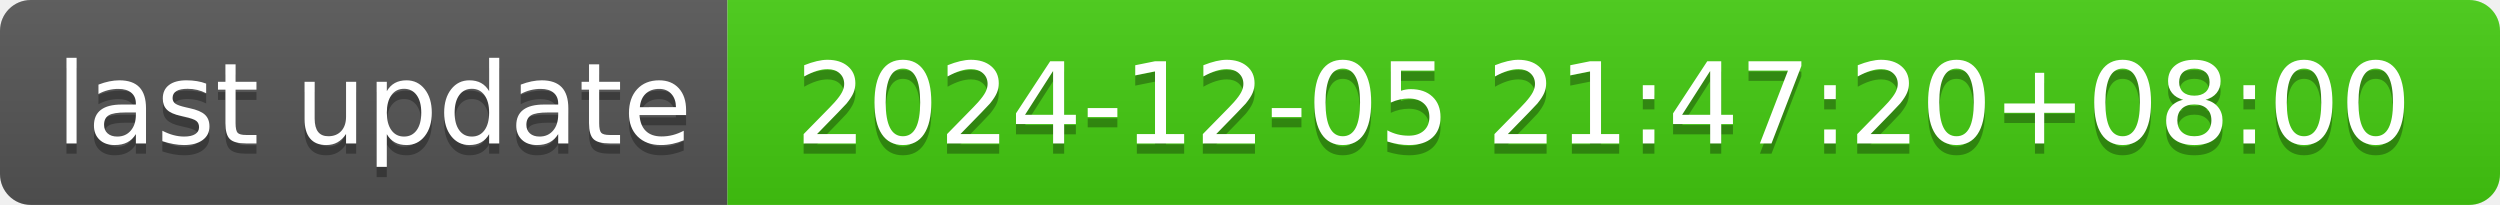
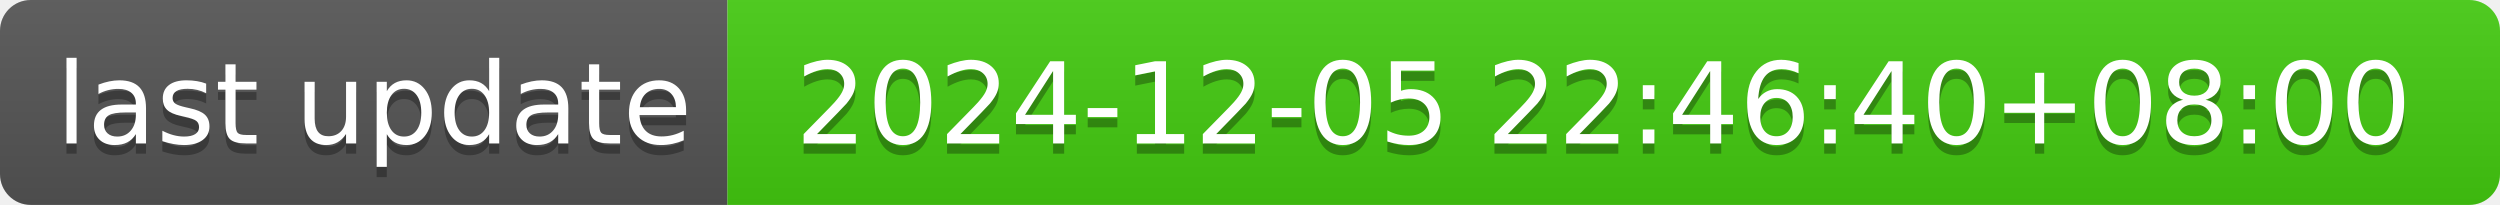
- <svg xmlns="http://www.w3.org/2000/svg" width="244" height="20" role="img" aria-label="last update: 2024-12-05 21:47:20+08:00">
+ <svg xmlns="http://www.w3.org/2000/svg" width="244" height="20" role="img" aria-label="last update: 2024-12-05 22:46:40+08:00">
  <linearGradient id="s" x2="0" y2="100%">
    <stop offset="0" stop-color="#bbb" stop-opacity=".1" />
    <stop offset="1" stop-opacity=".1" />
  </linearGradient>
  <clipPath id="r">
    <rect width="244" height="20" rx="3" fill="#fff" />
  </clipPath>
  <g clip-path="url(#r)">
    <rect width="71" height="20" fill="#555" />
    <rect x="71" width="173" height="20" fill="#4c1" />
    <rect width="244" height="20" fill="url(#s)" />
  </g>
  <g fill="#fff" text-anchor="middle" font-family="Verdana,Geneva,DejaVu Sans,sans-serif" text-rendering="geometricPrecision" font-size="110">
    <text aria-hidden="true" x="365" y="150" fill="#010101" fill-opacity=".3" transform="scale(.1)" textLength="610">last update</text>
    <text x="365" y="140" transform="scale(.1)" fill="#fff" textLength="610">last update</text>
-     <text aria-hidden="true" x="1565" y="150" fill="#010101" fill-opacity=".3" transform="scale(.1)" textLength="1630">2024-12-05 21:47:20+08:00</text>
-     <text x="1565" y="140" transform="scale(.1)" fill="#fff" textLength="1630">2024-12-05 21:47:20+08:00</text>
+     <text aria-hidden="true" x="1565" y="150" fill="#010101" fill-opacity=".3" transform="scale(.1)" textLength="1630">2024-12-05 22:46:40+08:00</text>
+     <text x="1565" y="140" transform="scale(.1)" fill="#fff" textLength="1630">2024-12-05 22:46:40+08:00</text>
  </g>
</svg>
